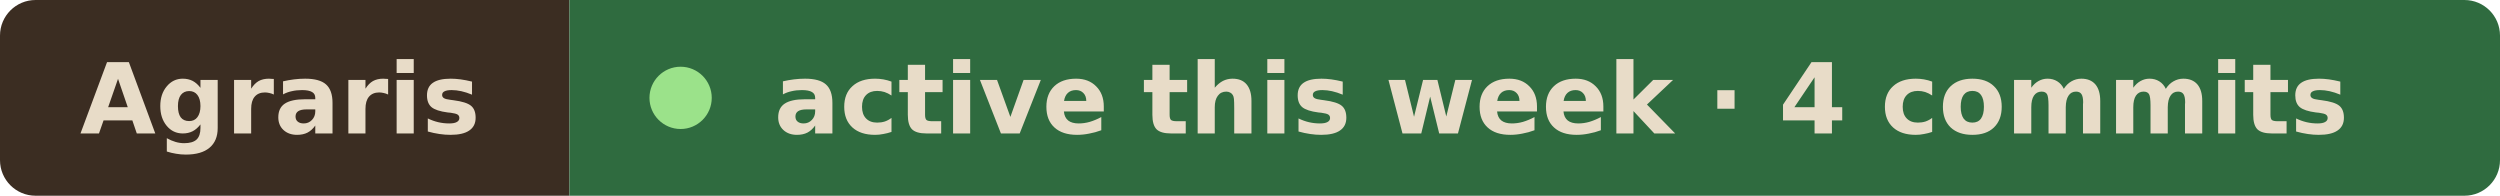
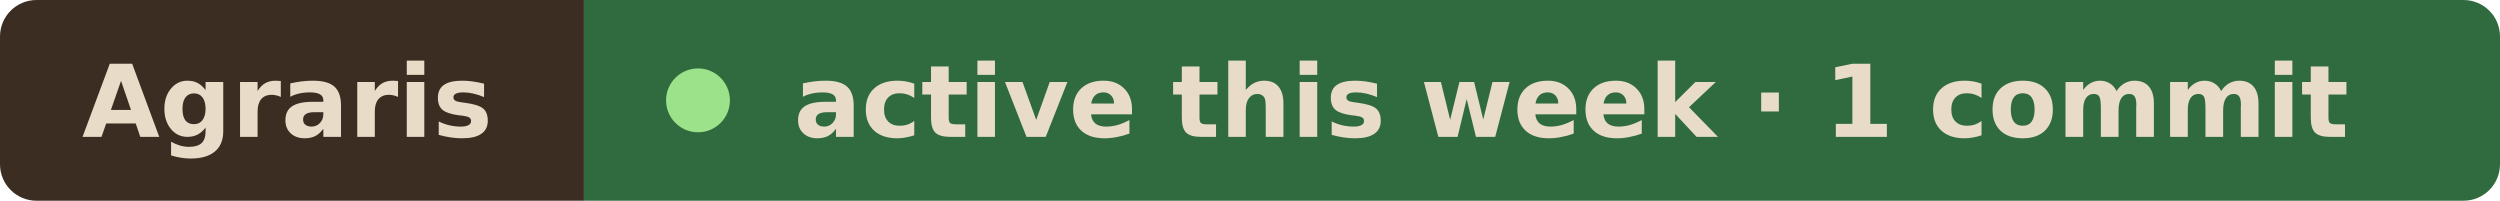
- <svg xmlns="http://www.w3.org/2000/svg" width="281" height="22" viewBox="0 0 281 22" role="img" aria-label="Agraris active this week · 4 commits">
+ <svg xmlns="http://www.w3.org/2000/svg" width="274" height="22" viewBox="0 0 274 22" role="img" aria-label="Agraris active this week · 1 commit">
  <clipPath id="r">
-     <rect width="281" height="22" rx="4" />
+     <rect width="274" height="22" rx="4" />
  </clipPath>
  <g clip-path="url(#r)">
    <rect width="64" height="22" fill="#3b2d22" />
-     <rect x="64" width="217" height="22" fill="#2f6b3f" />
+     <rect x="64" width="210" height="22" fill="#2f6b3f" />
  </g>
  <g font-family="Verdana, Geneva, DejaVu Sans, sans-serif" font-size="11" font-weight="600" fill="#e8dcc8">
    <text x="9" y="15" textLength="46" lengthAdjust="spacingAndGlyphs">Agraris</text>
    <circle cx="76.5" cy="11" r="3.5" fill="#9be28a" />
-     <text x="87" y="15" textLength="185" lengthAdjust="spacingAndGlyphs">active this week · 4 commits</text>
+     <text x="87" y="15" textLength="178" lengthAdjust="spacingAndGlyphs">active this week · 1 commit</text>
  </g>
</svg>
